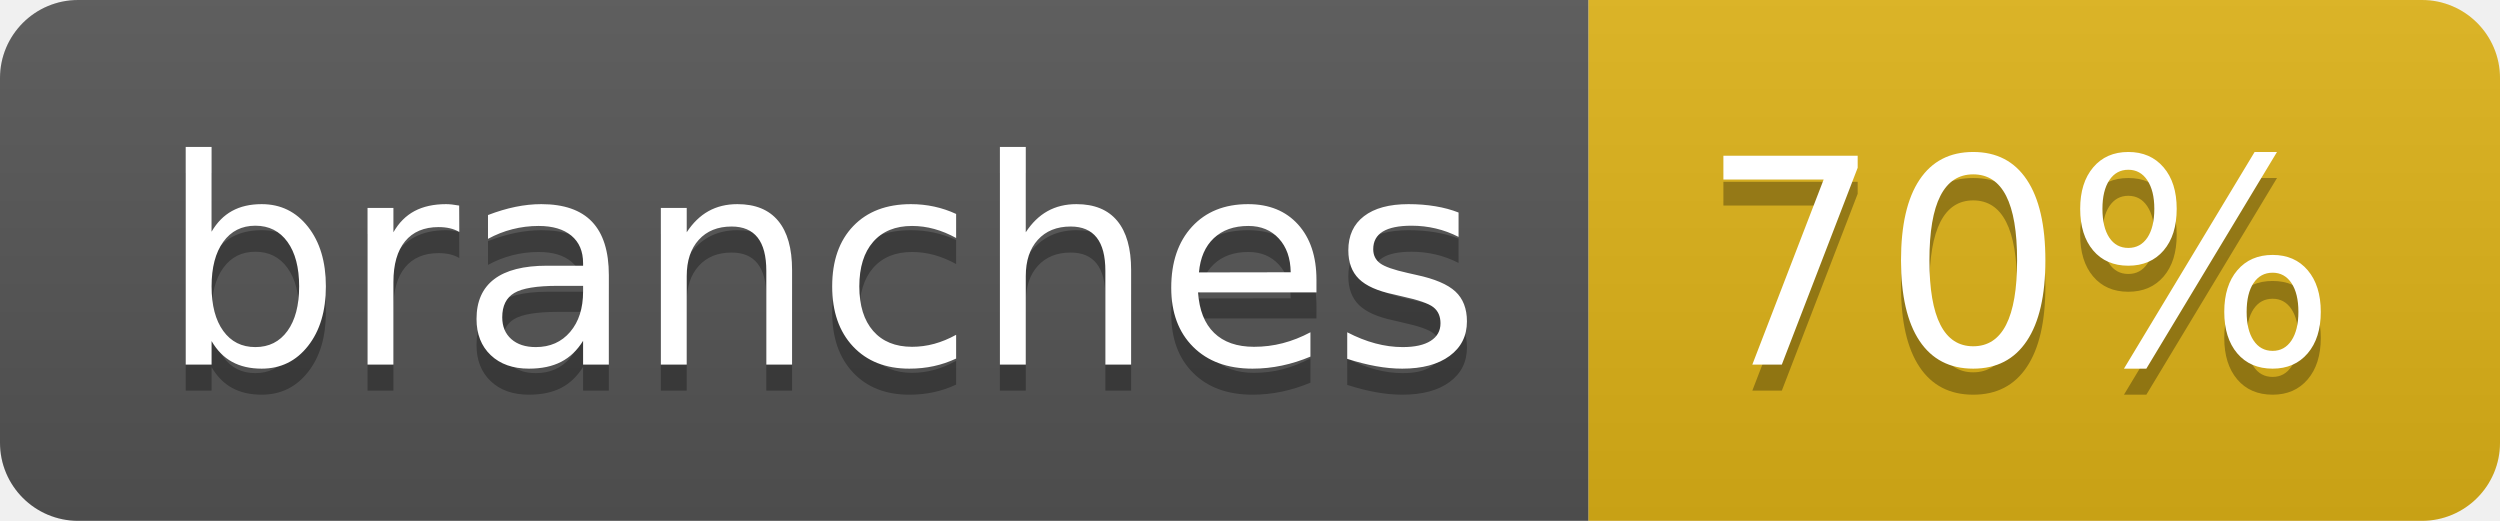
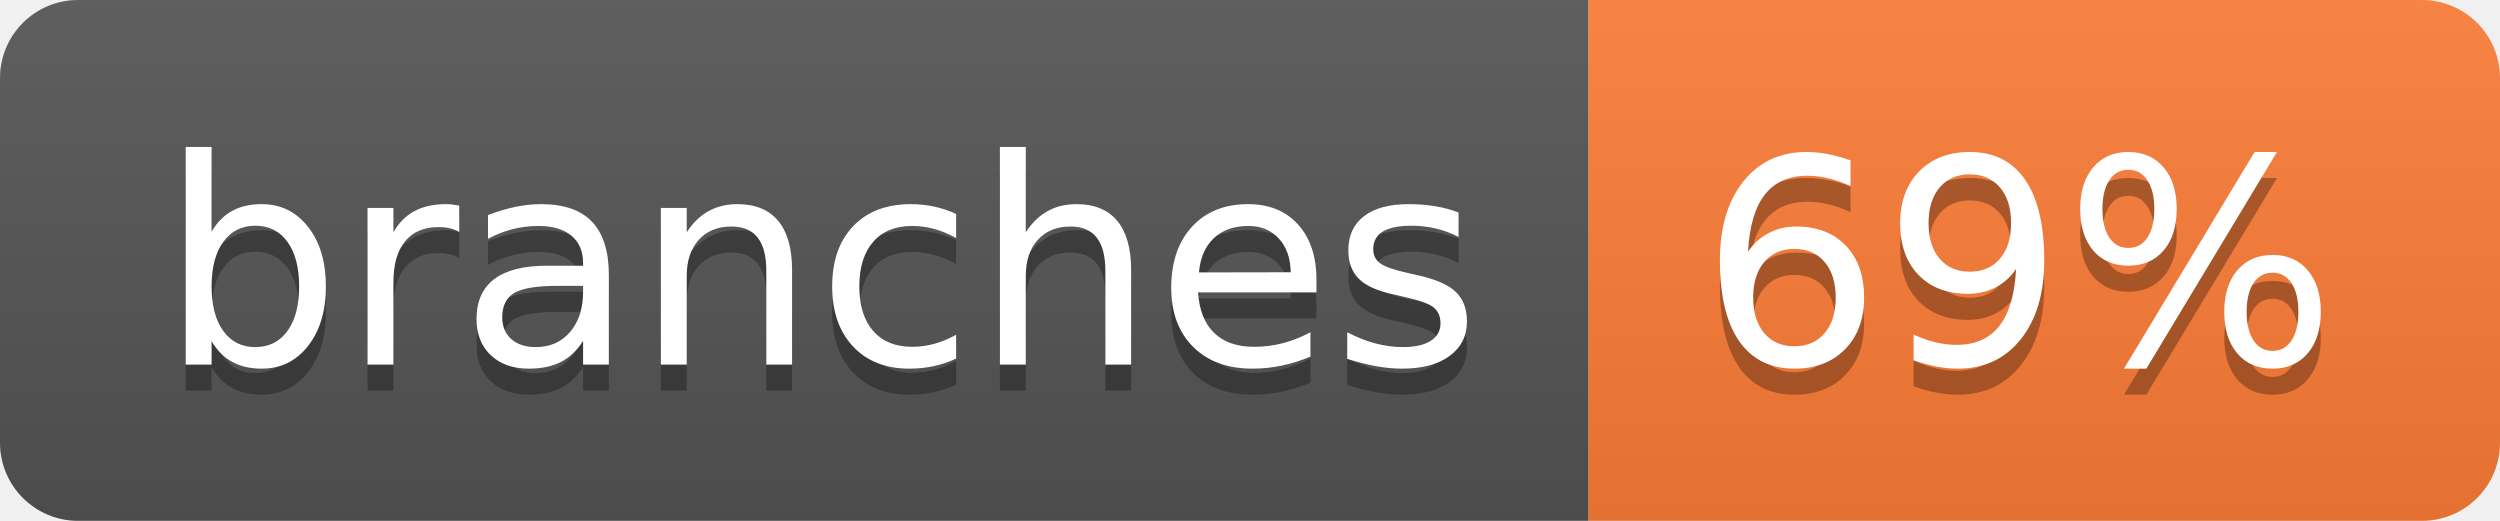
- <svg xmlns="http://www.w3.org/2000/svg" width="96" height="20" role="img" aria-label="branches: 70%">
+ <svg xmlns="http://www.w3.org/2000/svg" width="96" height="20" role="img" aria-label="branches: 69%">
  <linearGradient id="s" x2="0" y2="100%">
    <stop offset="0" stop-color="#bbb" stop-opacity=".1" />
    <stop offset="1" stop-opacity=".1" />
  </linearGradient>
  <clipPath id="r">
    <rect width="96" height="20" rx="3" fill="#fff" />
  </clipPath>
  <g clip-path="url(#r)">
    <rect width="61" height="20" fill="#555" />
-     <rect x="61" width="35" height="20" fill="#dfb317" />
+     <rect x="61" width="35" height="20" fill="#fe7d37" />
    <rect width="96" height="20" fill="url(#s)" />
  </g>
  <g fill="#fff" text-anchor="middle" font-family="Verdana,Geneva,DejaVu Sans,sans-serif" text-rendering="geometricPrecision" font-size="110">
    <text aria-hidden="true" x="315" y="150" fill="#010101" fill-opacity=".3" transform="scale(.1)" textLength="507">branches</text>
    <text x="315" y="140" transform="scale(.1)" fill="#fff" textLength="507">branches</text>
-     <text aria-hidden="true" x="775" y="150" fill="#010101" fill-opacity=".3" transform="scale(.1)" textLength="245">70%</text>
-     <text x="775" y="140" transform="scale(.1)" fill="#fff" textLength="245">70%</text>
+     <text aria-hidden="true" x="775" y="150" fill="#010101" fill-opacity=".3" transform="scale(.1)" textLength="245">69%</text>
+     <text x="775" y="140" transform="scale(.1)" fill="#fff" textLength="245">69%</text>
  </g>
</svg>
